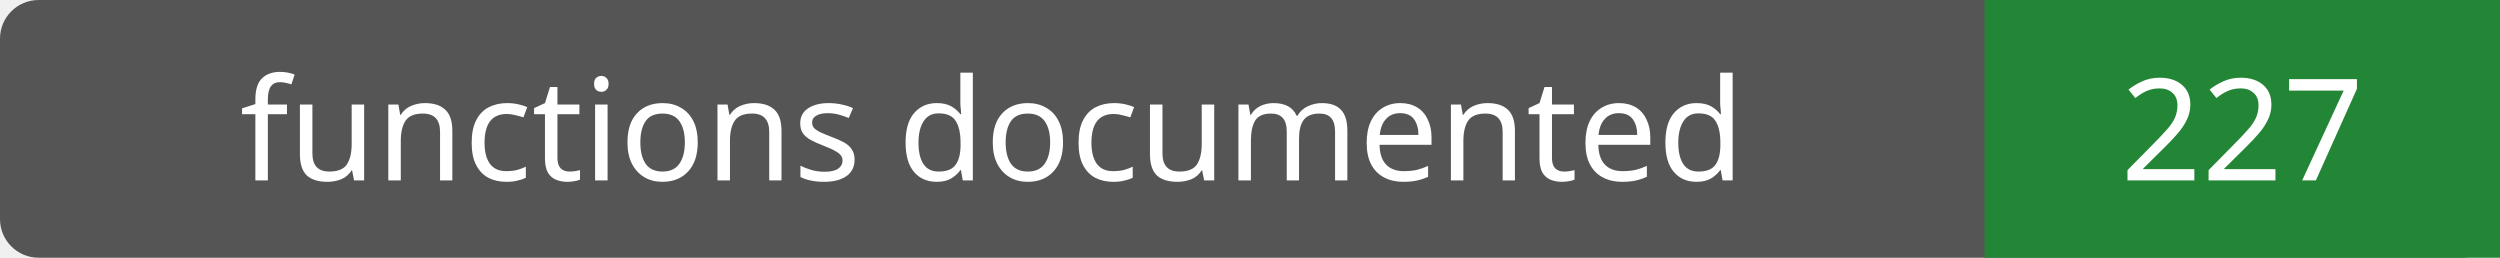
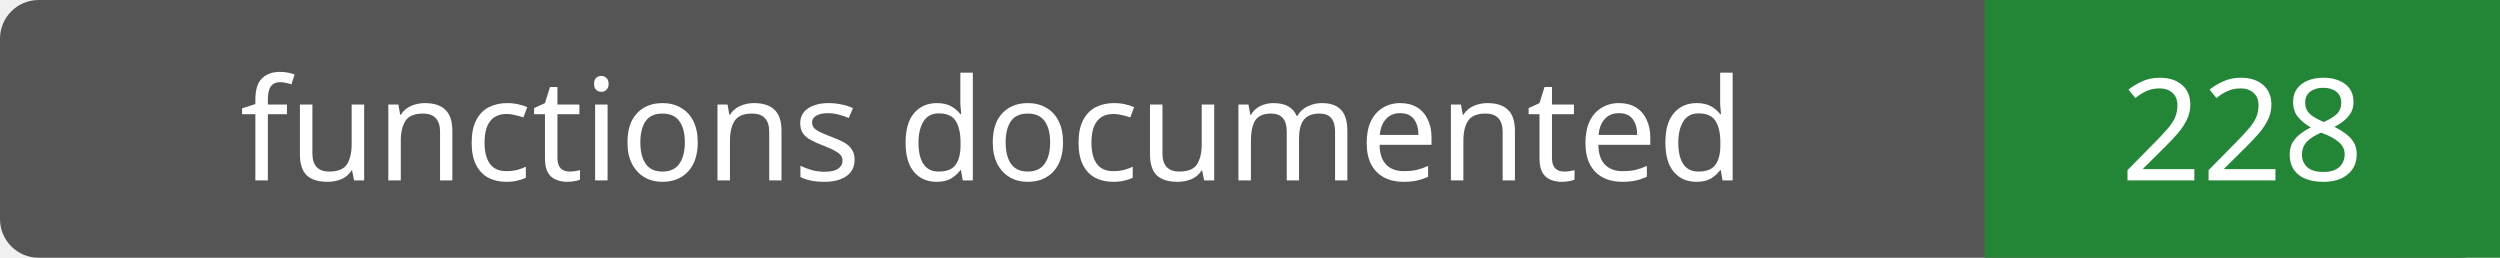
- <svg xmlns="http://www.w3.org/2000/svg" width="194" height="20" role="img" aria-label="functions documented: 227">
+ <svg xmlns="http://www.w3.org/2000/svg" width="194" height="20" role="img" aria-label="functions documented: 228">
  <rect width="194" height="20" rx="3" fill="#555" />
  <path fill="#238636" d="M154 0h40v20H154z" />
  <g fill="#fff" text-anchor="middle" font-family="Verdana,sans-serif" font-size="11">
    <text x="77.0" y="14">functions documented</text>
-     <text x="174.0" y="14">227</text>
+     <text x="174.0" y="14">228</text>
  </g>
</svg>
